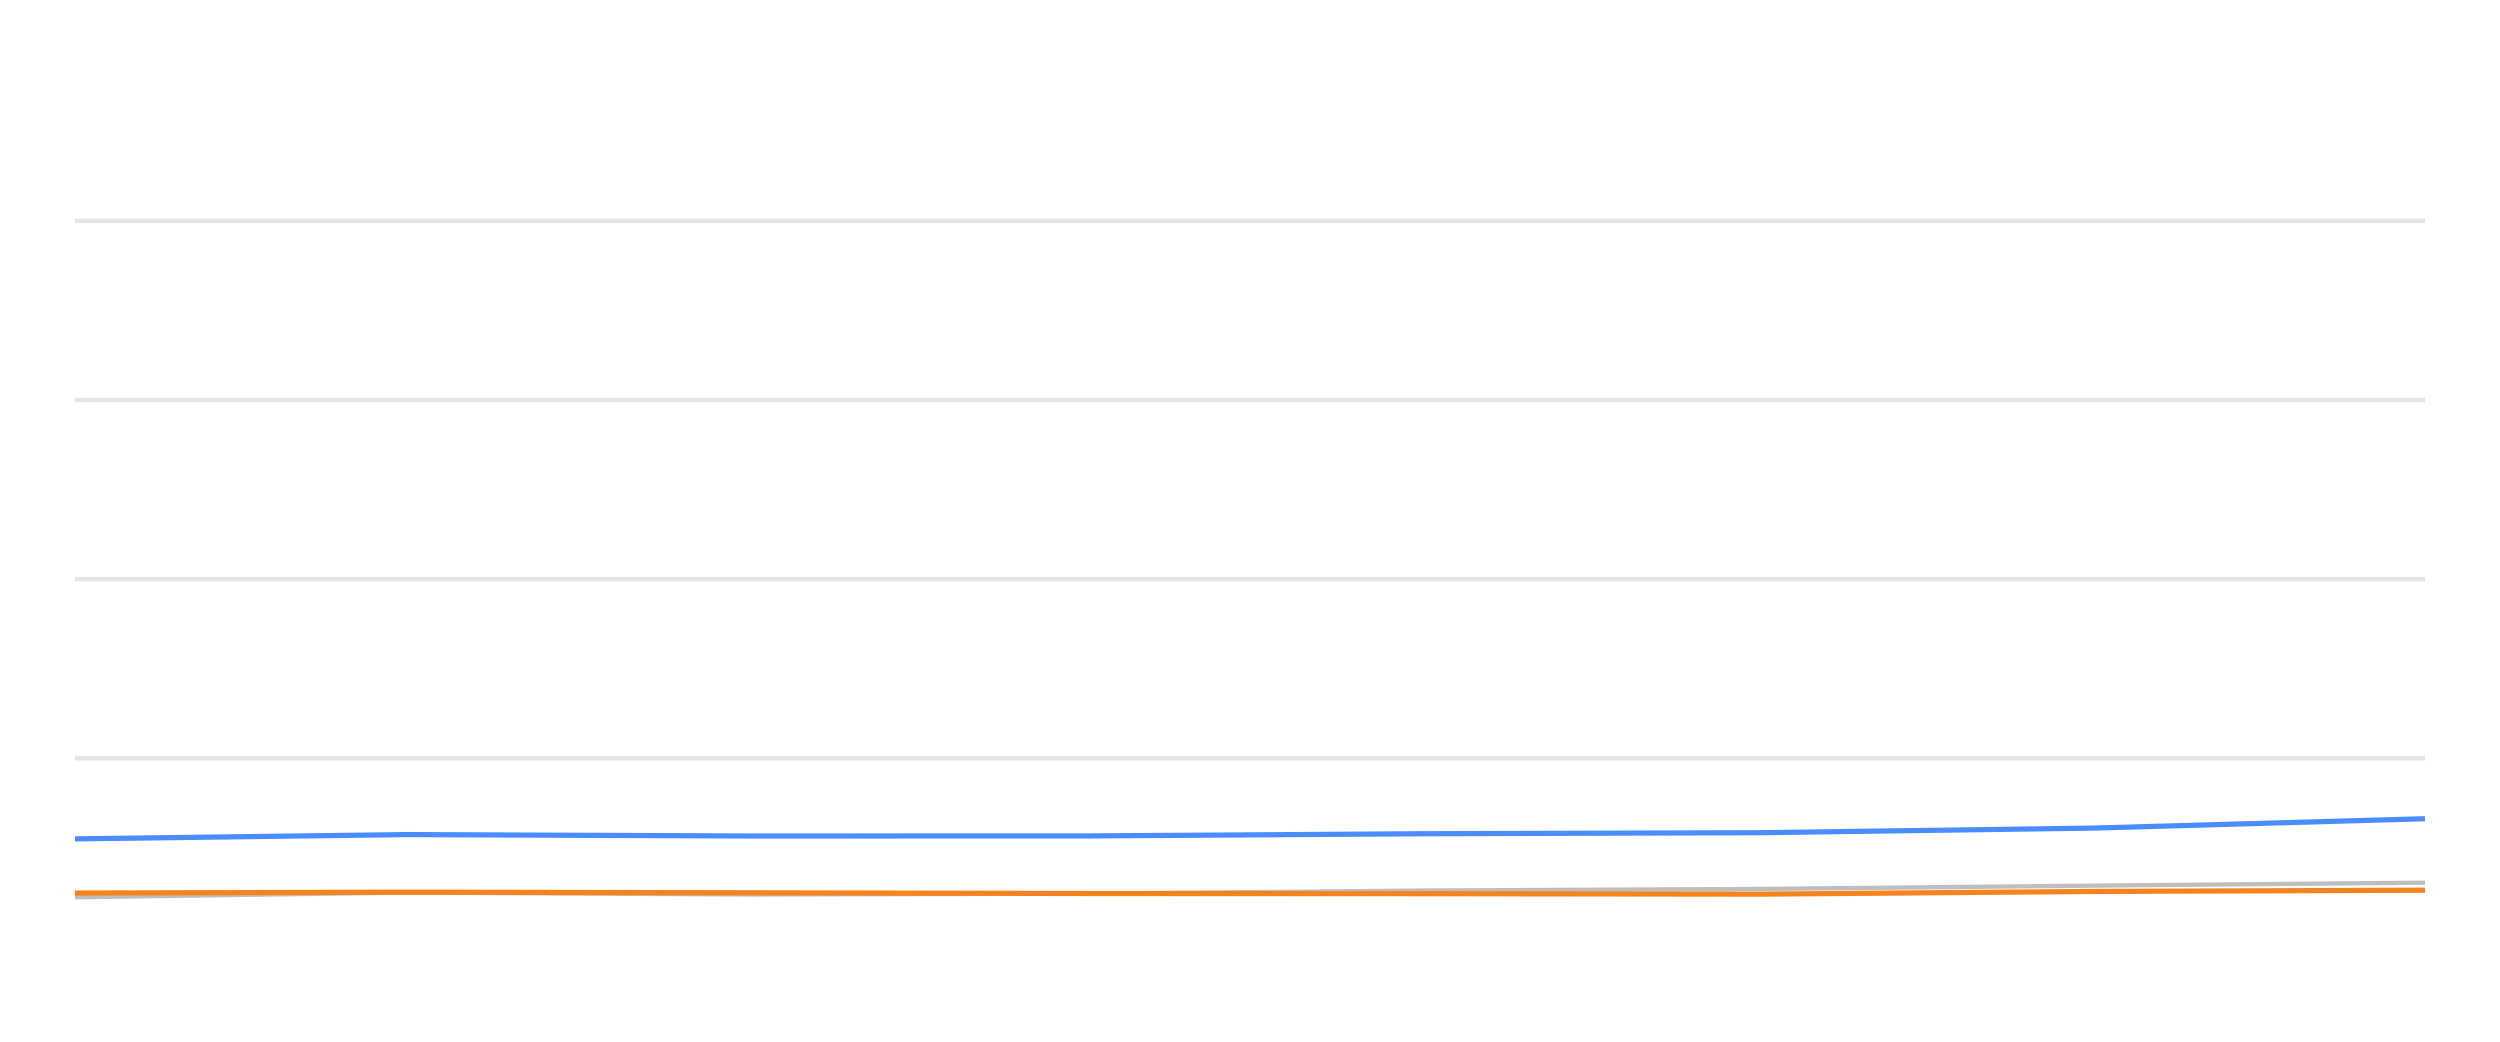
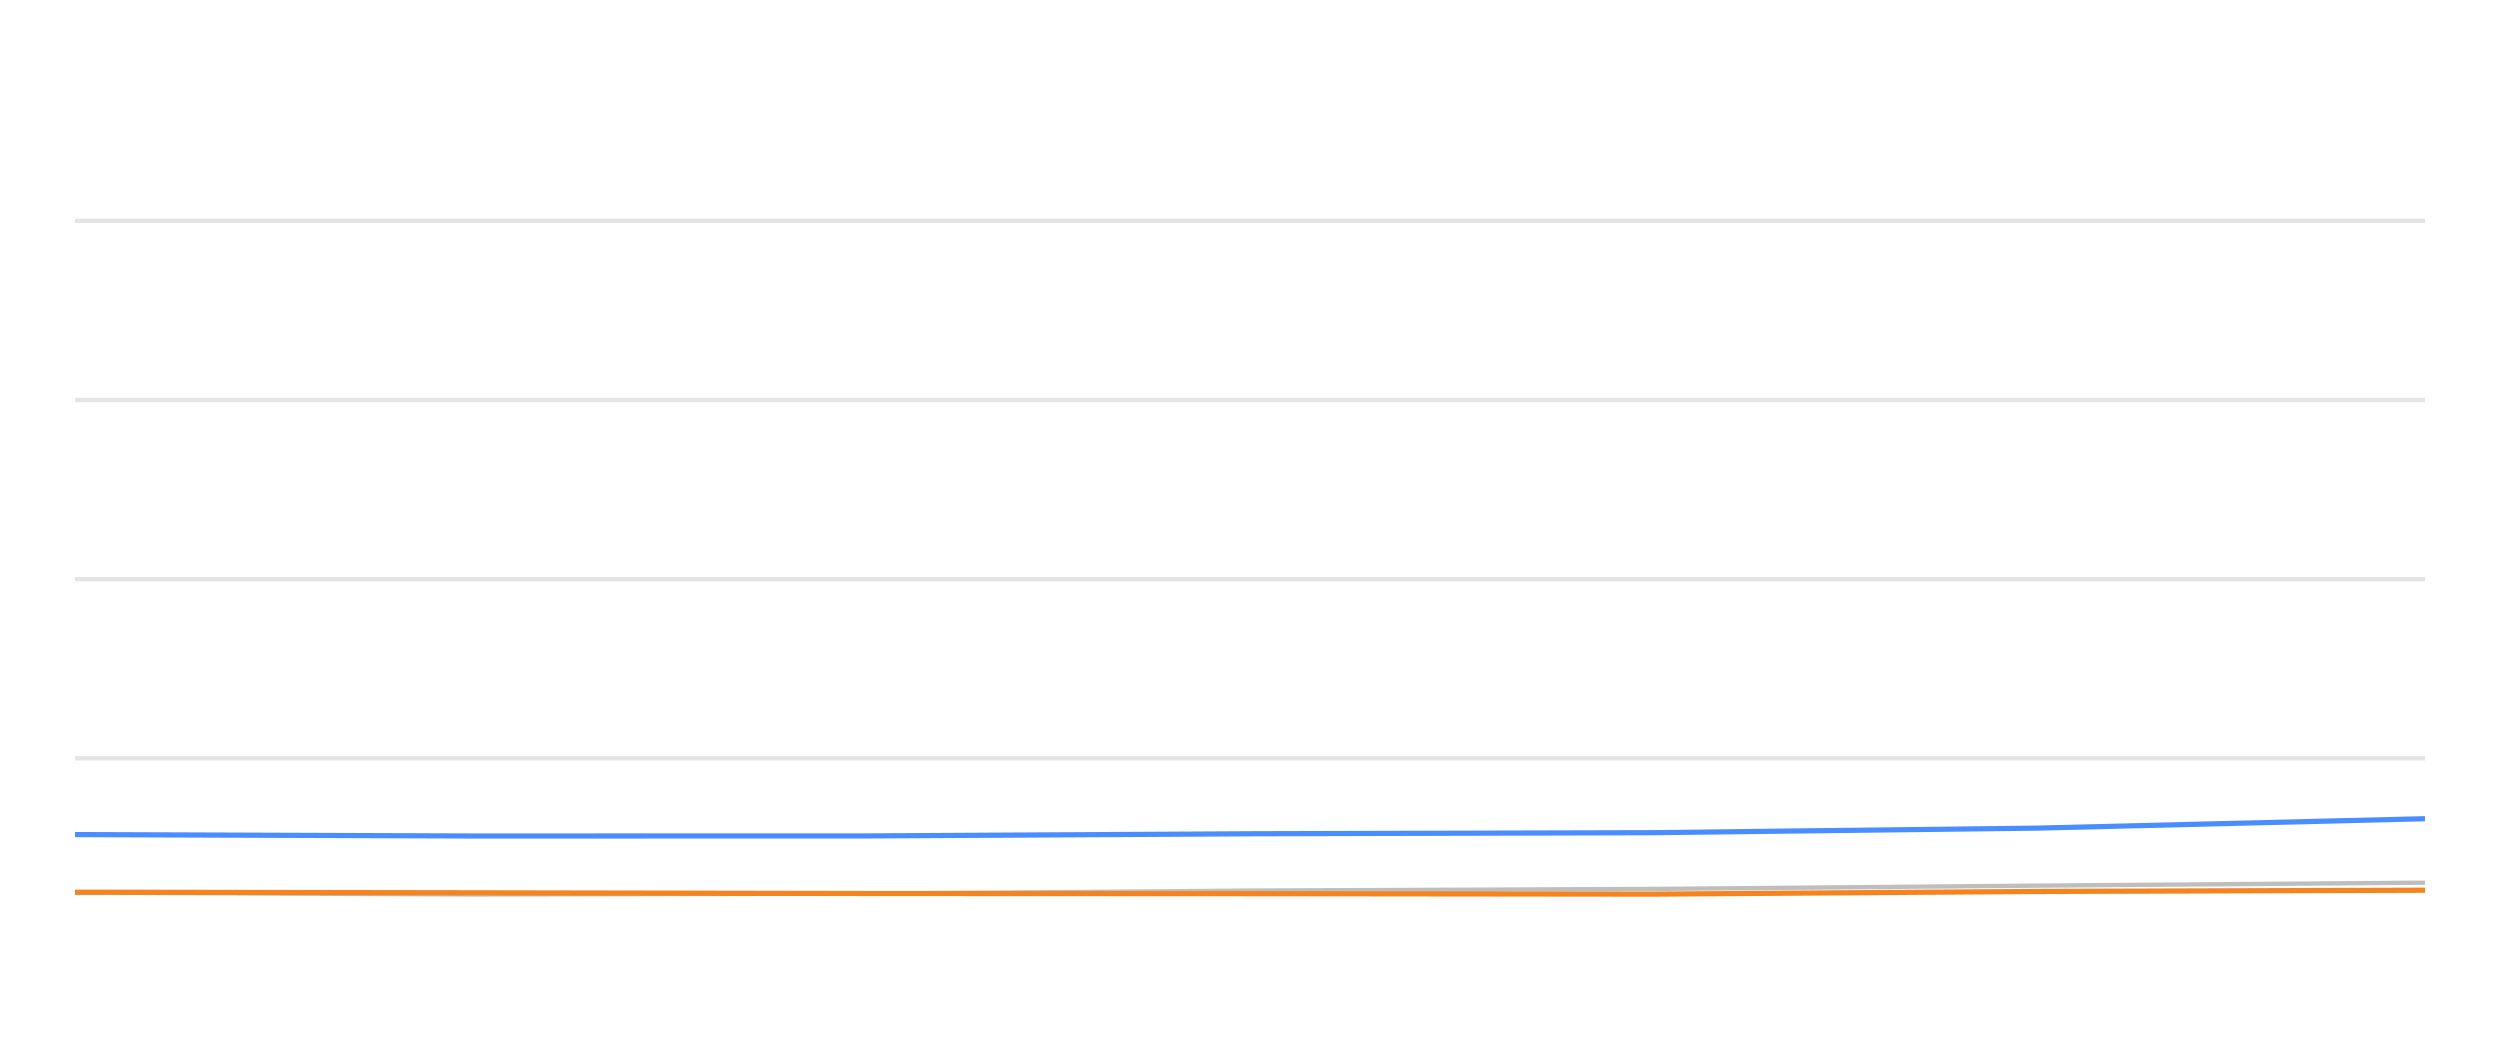
<svg xmlns="http://www.w3.org/2000/svg" width="288pt" height="120pt" viewBox="0 0 288 120" version="1.1">
  <defs>
    <style type="text/css">*{stroke-linejoin: round; stroke-linecap: butt}</style>
  </defs>
  <g id="figure_1">
    <g id="patch_1">
      <path d="M 0 120  L 288 120  L 288 0  L 0 0  L 0 120  z " style="fill: none; opacity: 0" />
    </g>
    <g id="axes_1">
      <g id="patch_2">
        <path d="M 8.64 108  L 279.36 108  L 279.36 4.8  L 8.64 4.8  L 8.64 108  z " style="fill: none" />
      </g>
      <g id="matplotlib.axis_1" />
      <g id="matplotlib.axis_2" />
      <g id="line2d_1">
-         <path d="M 8.64 87.36  L 279.36 87.36  " clip-path="url(#p1dba418f3b)" style="fill: none; stroke: #b2b2b2; stroke-opacity: 0.35; stroke-width: 0.5; stroke-linecap: square" />
+         <path d="M 8.64 87.36  L 279.36 87.36  " clip-path="url(#p803c356ba3)" style="fill: none; stroke: #b2b2b2; stroke-opacity: 0.35; stroke-width: 0.5; stroke-linecap: square" />
      </g>
      <g id="line2d_2">
-         <path d="M 8.64 66.72  L 279.36 66.72  " clip-path="url(#p1dba418f3b)" style="fill: none; stroke: #b2b2b2; stroke-opacity: 0.35; stroke-width: 0.5; stroke-linecap: square" />
+         <path d="M 8.64 66.72  L 279.36 66.72  " clip-path="url(#p803c356ba3)" style="fill: none; stroke: #b2b2b2; stroke-opacity: 0.35; stroke-width: 0.5; stroke-linecap: square" />
      </g>
      <g id="line2d_3">
-         <path d="M 8.64 46.08  L 279.36 46.08  " clip-path="url(#p1dba418f3b)" style="fill: none; stroke: #b2b2b2; stroke-opacity: 0.35; stroke-width: 0.5; stroke-linecap: square" />
+         <path d="M 8.64 46.08  L 279.36 46.08  " clip-path="url(#p803c356ba3)" style="fill: none; stroke: #b2b2b2; stroke-opacity: 0.35; stroke-width: 0.5; stroke-linecap: square" />
      </g>
      <g id="line2d_4">
-         <path d="M 8.64 25.44  L 279.36 25.44  " clip-path="url(#p1dba418f3b)" style="fill: none; stroke: #b2b2b2; stroke-opacity: 0.35; stroke-width: 0.5; stroke-linecap: square" />
+         <path d="M 8.64 25.44  L 279.36 25.44  " clip-path="url(#p803c356ba3)" style="fill: none; stroke: #b2b2b2; stroke-opacity: 0.35; stroke-width: 0.5; stroke-linecap: square" />
      </g>
      <g id="line2d_5">
-         <path d="M 8.64 103.366  L 46.945 102.819  L 86.464 103.046  L 125.525 102.943  L 163.553 102.592  L 202.901 102.407  L 241.002 102.025  L 279.36 101.684  " clip-path="url(#p1dba418f3b)" style="fill: none; stroke: #bebebe; stroke-width: 0.5; stroke-linecap: round" />
+         <path d="M 8.64 102.819  L 54.673 103.046  L 100.171 102.943  L 144.467 102.592  L 190.299 102.407  L 234.68 102.025  L 279.36 101.684  " clip-path="url(#p803c356ba3)" style="fill: none; stroke: #bebebe; stroke-width: 0.5; stroke-linecap: round" />
      </g>
      <g id="line2d_6">
-         <path d="M 8.64 96.638  L 46.945 96.142  L 86.464 96.307  L 125.525 96.297  L 163.553 96.049  L 202.901 95.926  L 241.002 95.399  L 279.36 94.316  " clip-path="url(#p1dba418f3b)" style="fill: none; stroke: #4a8dff; stroke-width: 0.6" />
+         <path d="M 8.64 96.142  L 54.673 96.307  L 100.171 96.297  L 144.467 96.049  L 190.299 95.926  L 234.68 95.399  L 279.36 94.316  " clip-path="url(#p803c356ba3)" style="fill: none; stroke: #4a8dff; stroke-width: 0.6" />
      </g>
      <g id="line2d_7">
-         <path d="M 8.64 102.881  L 46.945 102.778  L 86.464 102.85  L 125.525 102.933  L 163.553 102.954  L 202.901 103.005  L 241.002 102.696  L 279.36 102.551  " clip-path="url(#p1dba418f3b)" style="fill: none; stroke: #f5841e; stroke-width: 0.6" />
+         <path d="M 8.64 102.778  L 54.673 102.85  L 100.171 102.933  L 144.467 102.954  L 190.299 103.005  L 234.68 102.696  L 279.36 102.551  " clip-path="url(#p803c356ba3)" style="fill: none; stroke: #f5841e; stroke-width: 0.6" />
      </g>
    </g>
  </g>
  <defs>
-     <clipPath id="p1dba418f3b">
+     <clipPath id="p803c356ba3">
      <rect x="8.64" y="4.8" width="270.72" height="103.2" />
    </clipPath>
  </defs>
</svg>
